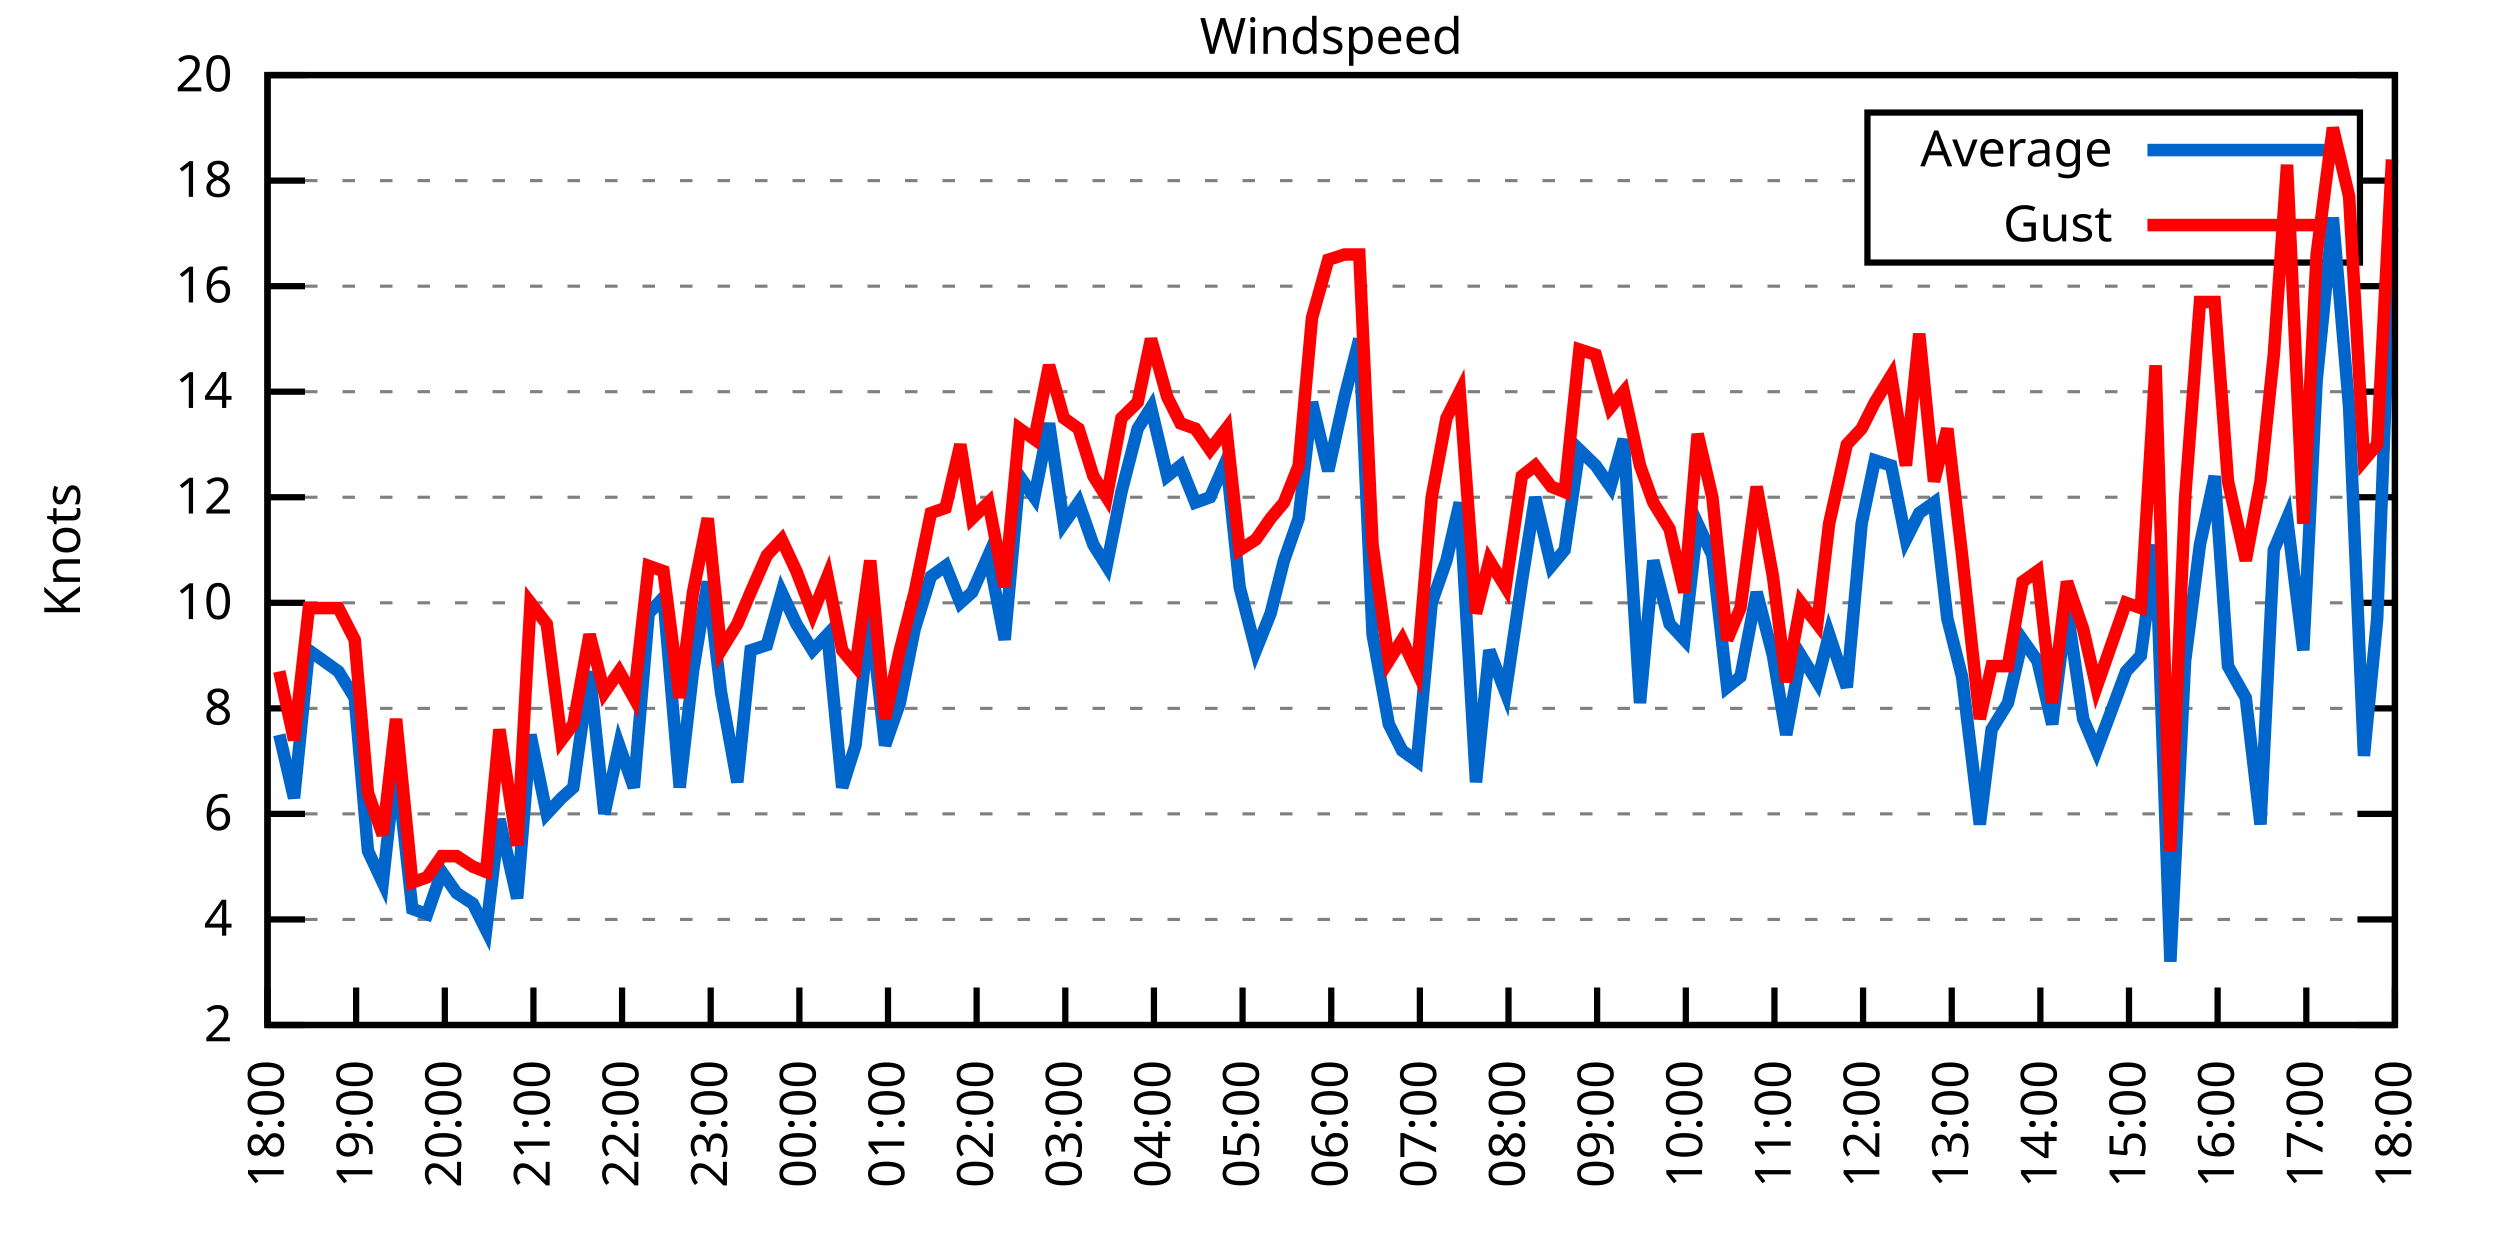
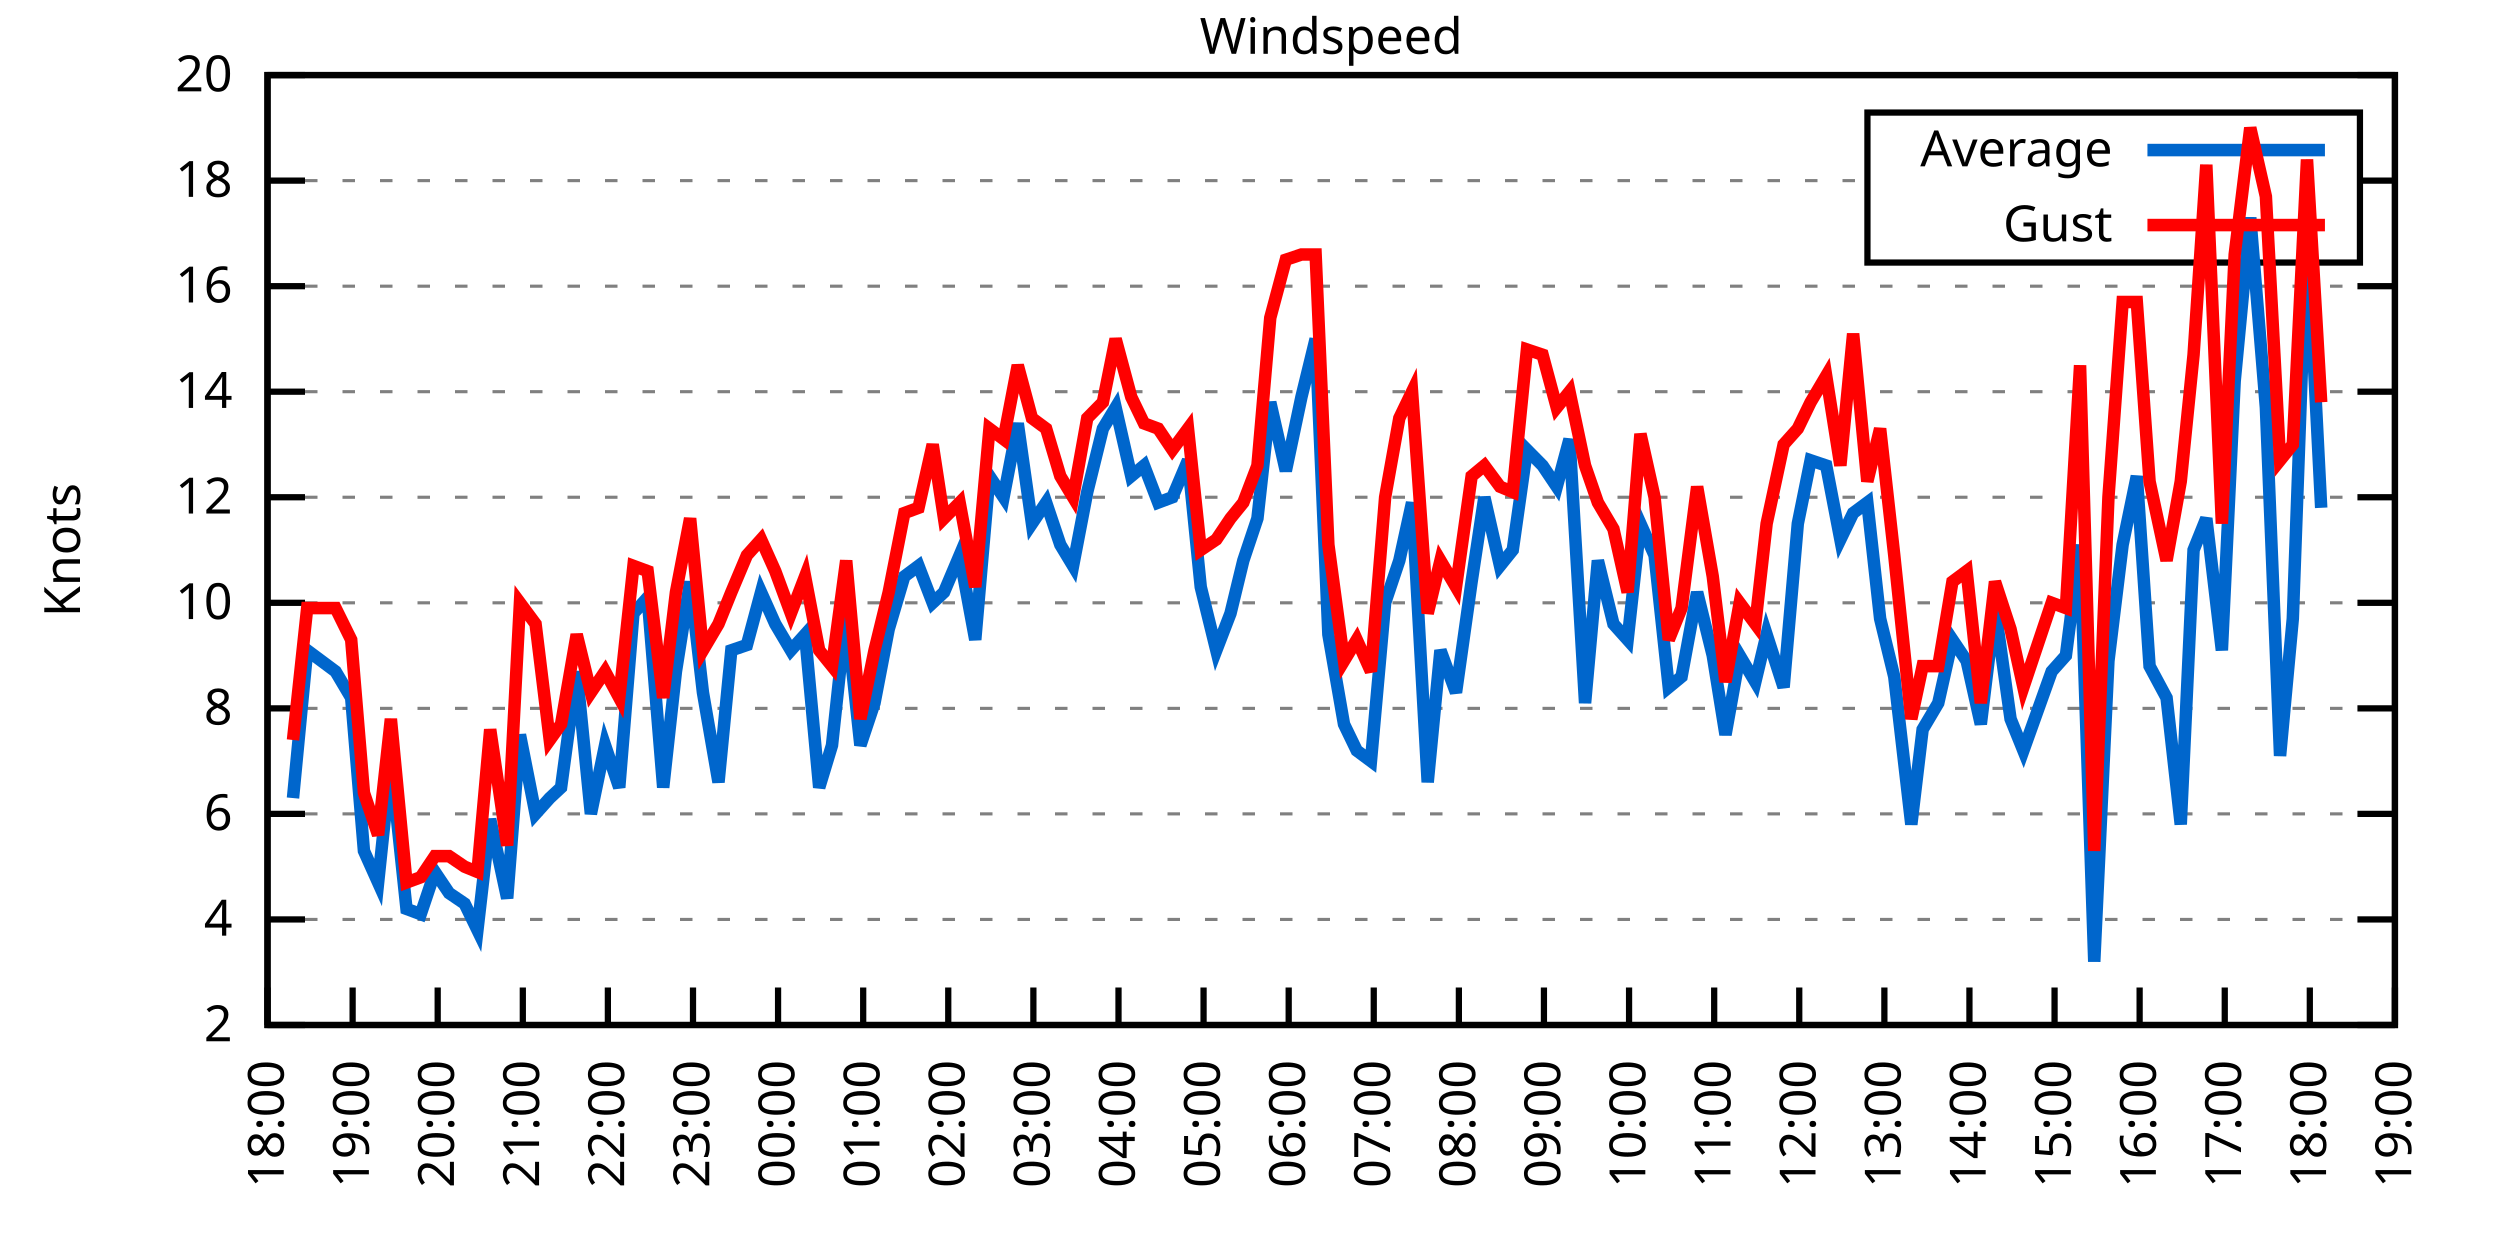
<svg xmlns="http://www.w3.org/2000/svg" xmlns:xlink="http://www.w3.org/1999/xlink" width="400" height="200" viewBox="0 0 400 200">
  <g id="gnuplot_canvas">
    <rect x="0" y="0" width="400" height="200" fill="none" />
    <defs>
      <circle id="gpDot" r="0.5" stroke-width="0.5" stroke="currentColor" />
      <path id="gpPt0" stroke-width="0.333" stroke="currentColor" d="M-1,0 h2 M0,-1 v2" />
      <path id="gpPt1" stroke-width="0.333" stroke="currentColor" d="M-1,-1 L1,1 M1,-1 L-1,1" />
      <path id="gpPt2" stroke-width="0.333" stroke="currentColor" d="M-1,0 L1,0 M0,-1 L0,1 M-1,-1 L1,1 M-1,1 L1,-1" />
      <rect id="gpPt3" stroke-width="0.333" stroke="currentColor" x="-1" y="-1" width="2" height="2" />
      <rect id="gpPt4" stroke-width="0.333" stroke="currentColor" fill="currentColor" x="-1" y="-1" width="2" height="2" />
      <circle id="gpPt5" stroke-width="0.333" stroke="currentColor" cx="0" cy="0" r="1" />
      <use xlink:href="#gpPt5" id="gpPt6" fill="currentColor" stroke="none" />
      <path id="gpPt7" stroke-width="0.333" stroke="currentColor" d="M0,-1.33 L-1.33,0.67 L1.33,0.67 z" />
      <use xlink:href="#gpPt7" id="gpPt8" fill="currentColor" stroke="none" />
      <use xlink:href="#gpPt7" id="gpPt9" stroke="currentColor" transform="rotate(180)" />
      <use xlink:href="#gpPt9" id="gpPt10" fill="currentColor" stroke="none" />
      <use xlink:href="#gpPt3" id="gpPt11" stroke="currentColor" transform="rotate(45)" />
      <use xlink:href="#gpPt11" id="gpPt12" fill="currentColor" stroke="none" />
      <path id="gpPt13" stroke-width="0.333" stroke="currentColor" d="M0,1.330 L1.265,0.411 L0.782,-1.067 L-0.782,-1.076 L-1.265,0.411 z" />
      <use xlink:href="#gpPt13" id="gpPt14" fill="currentColor" stroke="none" />
      <filter id="textbox" filterUnits="objectBoundingBox" x="0" y="0" height="1" width="1">
        <feFlood flood-color="white" flood-opacity="1" result="bgnd" />
        <feComposite in="SourceGraphic" in2="bgnd" operator="atop" />
      </filter>
      <filter id="greybox" filterUnits="objectBoundingBox" x="0" y="0" height="1" width="1">
        <feFlood flood-color="lightgrey" flood-opacity="1" result="grey" />
        <feComposite in="SourceGraphic" in2="grey" operator="atop" />
      </filter>
    </defs>
    <g fill="none" color="white" stroke="currentColor" stroke-width="1.00" stroke-linecap="butt" stroke-linejoin="miter">
</g>
    <g fill="none" color="black" stroke="currentColor" stroke-width="1.00" stroke-linecap="butt" stroke-linejoin="miter">
      <g stroke="none" shape-rendering="crispEdges">
        <polygon fill="rgb(255, 255, 255)" points="42.80,164.00 383.18,164.00 383.18,12.02 42.80,12.02 " />
      </g>
    </g>
    <g fill="none" color="black" stroke="currentColor" stroke-width="1.00" stroke-linecap="butt" stroke-linejoin="miter">
</g>
    <g fill="none" color="black" stroke="black" stroke-width="0.50" stroke-linecap="butt" stroke-linejoin="miter">
</g>
    <g fill="none" color="gray" stroke="currentColor" stroke-width="0.50" stroke-linecap="butt" stroke-linejoin="miter">
      <path stroke="gray" stroke-dasharray="2,4" class="gridline" d="M42.80,164.00 L383.19,164.00  " />
    </g>
    <g fill="none" color="gray" stroke="gray" stroke-width="1.00" stroke-linecap="butt" stroke-linejoin="miter">
</g>
    <g fill="none" color="black" stroke="currentColor" stroke-width="1.00" stroke-linecap="butt" stroke-linejoin="miter">
      <path stroke="black" d="M42.80,164.00 L48.80,164.00 M383.19,164.00 L377.19,164.00  " />
      <g transform="translate(37.20,166.60)" stroke="none" fill="black" font-family="Sans" font-size="8.00" text-anchor="end">
        <text>
          <tspan font-family="Sans"> 2</tspan>
        </text>
      </g>
    </g>
    <g fill="none" color="black" stroke="currentColor" stroke-width="1.00" stroke-linecap="butt" stroke-linejoin="miter">
</g>
    <g fill="none" color="black" stroke="black" stroke-width="0.50" stroke-linecap="butt" stroke-linejoin="miter">
</g>
    <g fill="none" color="gray" stroke="currentColor" stroke-width="0.50" stroke-linecap="butt" stroke-linejoin="miter">
      <path stroke="gray" stroke-dasharray="2,4" class="gridline" d="M42.80,147.11 L383.19,147.11  " />
    </g>
    <g fill="none" color="gray" stroke="gray" stroke-width="1.00" stroke-linecap="butt" stroke-linejoin="miter">
</g>
    <g fill="none" color="black" stroke="currentColor" stroke-width="1.00" stroke-linecap="butt" stroke-linejoin="miter">
      <path stroke="black" d="M42.80,147.11 L48.80,147.11 M383.19,147.11 L377.19,147.11  " />
      <g transform="translate(37.20,149.71)" stroke="none" fill="black" font-family="Sans" font-size="8.00" text-anchor="end">
        <text>
          <tspan font-family="Sans"> 4</tspan>
        </text>
      </g>
    </g>
    <g fill="none" color="black" stroke="currentColor" stroke-width="1.00" stroke-linecap="butt" stroke-linejoin="miter">
</g>
    <g fill="none" color="black" stroke="black" stroke-width="0.50" stroke-linecap="butt" stroke-linejoin="miter">
</g>
    <g fill="none" color="gray" stroke="currentColor" stroke-width="0.50" stroke-linecap="butt" stroke-linejoin="miter">
      <path stroke="gray" stroke-dasharray="2,4" class="gridline" d="M42.80,130.22 L383.19,130.22  " />
    </g>
    <g fill="none" color="gray" stroke="gray" stroke-width="1.00" stroke-linecap="butt" stroke-linejoin="miter">
</g>
    <g fill="none" color="black" stroke="currentColor" stroke-width="1.00" stroke-linecap="butt" stroke-linejoin="miter">
      <path stroke="black" d="M42.80,130.22 L48.80,130.22 M383.19,130.22 L377.19,130.22  " />
      <g transform="translate(37.20,132.82)" stroke="none" fill="black" font-family="Sans" font-size="8.00" text-anchor="end">
        <text>
          <tspan font-family="Sans"> 6</tspan>
        </text>
      </g>
    </g>
    <g fill="none" color="black" stroke="currentColor" stroke-width="1.00" stroke-linecap="butt" stroke-linejoin="miter">
</g>
    <g fill="none" color="black" stroke="black" stroke-width="0.50" stroke-linecap="butt" stroke-linejoin="miter">
</g>
    <g fill="none" color="gray" stroke="currentColor" stroke-width="0.50" stroke-linecap="butt" stroke-linejoin="miter">
      <path stroke="gray" stroke-dasharray="2,4" class="gridline" d="M42.80,113.34 L383.19,113.34  " />
    </g>
    <g fill="none" color="gray" stroke="gray" stroke-width="1.00" stroke-linecap="butt" stroke-linejoin="miter">
</g>
    <g fill="none" color="black" stroke="currentColor" stroke-width="1.00" stroke-linecap="butt" stroke-linejoin="miter">
      <path stroke="black" d="M42.80,113.34 L48.80,113.34 M383.19,113.34 L377.19,113.34  " />
      <g transform="translate(37.20,115.94)" stroke="none" fill="black" font-family="Sans" font-size="8.00" text-anchor="end">
        <text>
          <tspan font-family="Sans"> 8</tspan>
        </text>
      </g>
    </g>
    <g fill="none" color="black" stroke="currentColor" stroke-width="1.00" stroke-linecap="butt" stroke-linejoin="miter">
</g>
    <g fill="none" color="black" stroke="black" stroke-width="0.50" stroke-linecap="butt" stroke-linejoin="miter">
</g>
    <g fill="none" color="gray" stroke="currentColor" stroke-width="0.50" stroke-linecap="butt" stroke-linejoin="miter">
      <path stroke="gray" stroke-dasharray="2,4" class="gridline" d="M42.80,96.45 L383.19,96.45  " />
    </g>
    <g fill="none" color="gray" stroke="gray" stroke-width="1.00" stroke-linecap="butt" stroke-linejoin="miter">
</g>
    <g fill="none" color="black" stroke="currentColor" stroke-width="1.00" stroke-linecap="butt" stroke-linejoin="miter">
      <path stroke="black" d="M42.80,96.45 L48.80,96.45 M383.19,96.45 L377.19,96.45  " />
      <g transform="translate(37.20,99.05)" stroke="none" fill="black" font-family="Sans" font-size="8.00" text-anchor="end">
        <text>
          <tspan font-family="Sans"> 10</tspan>
        </text>
      </g>
    </g>
    <g fill="none" color="black" stroke="currentColor" stroke-width="1.00" stroke-linecap="butt" stroke-linejoin="miter">
</g>
    <g fill="none" color="black" stroke="black" stroke-width="0.50" stroke-linecap="butt" stroke-linejoin="miter">
</g>
    <g fill="none" color="gray" stroke="currentColor" stroke-width="0.50" stroke-linecap="butt" stroke-linejoin="miter">
      <path stroke="gray" stroke-dasharray="2,4" class="gridline" d="M42.80,79.56 L383.19,79.56  " />
    </g>
    <g fill="none" color="gray" stroke="gray" stroke-width="1.00" stroke-linecap="butt" stroke-linejoin="miter">
</g>
    <g fill="none" color="black" stroke="currentColor" stroke-width="1.00" stroke-linecap="butt" stroke-linejoin="miter">
      <path stroke="black" d="M42.80,79.56 L48.80,79.56 M383.19,79.56 L377.19,79.56  " />
      <g transform="translate(37.20,82.16)" stroke="none" fill="black" font-family="Sans" font-size="8.00" text-anchor="end">
        <text>
          <tspan font-family="Sans"> 12</tspan>
        </text>
      </g>
    </g>
    <g fill="none" color="black" stroke="currentColor" stroke-width="1.00" stroke-linecap="butt" stroke-linejoin="miter">
</g>
    <g fill="none" color="black" stroke="black" stroke-width="0.50" stroke-linecap="butt" stroke-linejoin="miter">
</g>
    <g fill="none" color="gray" stroke="currentColor" stroke-width="0.50" stroke-linecap="butt" stroke-linejoin="miter">
      <path stroke="gray" stroke-dasharray="2,4" class="gridline" d="M42.80,62.67 L383.19,62.67  " />
    </g>
    <g fill="none" color="gray" stroke="gray" stroke-width="1.00" stroke-linecap="butt" stroke-linejoin="miter">
</g>
    <g fill="none" color="black" stroke="currentColor" stroke-width="1.00" stroke-linecap="butt" stroke-linejoin="miter">
      <path stroke="black" d="M42.80,62.67 L48.80,62.67 M383.19,62.67 L377.19,62.67  " />
      <g transform="translate(37.20,65.27)" stroke="none" fill="black" font-family="Sans" font-size="8.00" text-anchor="end">
        <text>
          <tspan font-family="Sans"> 14</tspan>
        </text>
      </g>
    </g>
    <g fill="none" color="black" stroke="currentColor" stroke-width="1.00" stroke-linecap="butt" stroke-linejoin="miter">
</g>
    <g fill="none" color="black" stroke="black" stroke-width="0.50" stroke-linecap="butt" stroke-linejoin="miter">
</g>
    <g fill="none" color="gray" stroke="currentColor" stroke-width="0.50" stroke-linecap="butt" stroke-linejoin="miter">
      <path stroke="gray" stroke-dasharray="2,4" class="gridline" d="M42.80,45.79 L383.19,45.79  " />
    </g>
    <g fill="none" color="gray" stroke="gray" stroke-width="1.00" stroke-linecap="butt" stroke-linejoin="miter">
</g>
    <g fill="none" color="black" stroke="currentColor" stroke-width="1.00" stroke-linecap="butt" stroke-linejoin="miter">
      <path stroke="black" d="M42.80,45.79 L48.80,45.79 M383.19,45.79 L377.19,45.79  " />
      <g transform="translate(37.20,48.39)" stroke="none" fill="black" font-family="Sans" font-size="8.00" text-anchor="end">
        <text>
          <tspan font-family="Sans"> 16</tspan>
        </text>
      </g>
    </g>
    <g fill="none" color="black" stroke="currentColor" stroke-width="1.00" stroke-linecap="butt" stroke-linejoin="miter">
</g>
    <g fill="none" color="black" stroke="black" stroke-width="0.50" stroke-linecap="butt" stroke-linejoin="miter">
</g>
    <g fill="none" color="gray" stroke="currentColor" stroke-width="0.50" stroke-linecap="butt" stroke-linejoin="miter">
      <path stroke="gray" stroke-dasharray="2,4" class="gridline" d="M42.80,28.90 L298.79,28.90 M377.59,28.90 L383.19,28.90  " />
    </g>
    <g fill="none" color="gray" stroke="gray" stroke-width="1.00" stroke-linecap="butt" stroke-linejoin="miter">
</g>
    <g fill="none" color="black" stroke="currentColor" stroke-width="1.00" stroke-linecap="butt" stroke-linejoin="miter">
      <path stroke="black" d="M42.80,28.90 L48.80,28.90 M383.19,28.90 L377.19,28.90  " />
      <g transform="translate(37.20,31.50)" stroke="none" fill="black" font-family="Sans" font-size="8.00" text-anchor="end">
        <text>
          <tspan font-family="Sans"> 18</tspan>
        </text>
      </g>
    </g>
    <g fill="none" color="black" stroke="currentColor" stroke-width="1.00" stroke-linecap="butt" stroke-linejoin="miter">
</g>
    <g fill="none" color="black" stroke="black" stroke-width="0.50" stroke-linecap="butt" stroke-linejoin="miter">
</g>
    <g fill="none" color="gray" stroke="currentColor" stroke-width="0.50" stroke-linecap="butt" stroke-linejoin="miter">
      <path stroke="gray" stroke-dasharray="2,4" class="gridline" d="M42.80,12.01 L383.19,12.01  " />
    </g>
    <g fill="none" color="gray" stroke="gray" stroke-width="1.00" stroke-linecap="butt" stroke-linejoin="miter">
</g>
    <g fill="none" color="black" stroke="currentColor" stroke-width="1.00" stroke-linecap="butt" stroke-linejoin="miter">
      <path stroke="black" d="M42.80,12.01 L48.80,12.01 M383.19,12.01 L377.19,12.01  " />
      <g transform="translate(37.20,14.61)" stroke="none" fill="black" font-family="Sans" font-size="8.00" text-anchor="end">
        <text>
          <tspan font-family="Sans"> 20</tspan>
        </text>
      </g>
    </g>
    <g fill="none" color="black" stroke="currentColor" stroke-width="1.00" stroke-linecap="butt" stroke-linejoin="miter">
      <path stroke="black" d="M42.80,164.00 L42.80,158.00  " />
      <g transform="translate(45.40,169.60) rotate(270.00)" stroke="none" fill="black" font-family="Sans" font-size="8.00" text-anchor="end">
        <text>
          <tspan font-family="Sans">18:00</tspan>
        </text>
      </g>
    </g>
    <g fill="none" color="black" stroke="currentColor" stroke-width="1.00" stroke-linecap="butt" stroke-linejoin="miter">
-       <path stroke="black" d="M56.98,164.00 L56.98,158.00  " />
-       <g transform="translate(59.58,169.60) rotate(270.00)" stroke="none" fill="black" font-family="Sans" font-size="8.00" text-anchor="end">
+       <path stroke="black" d="M56.42,164.00 L56.42,158.00  " />
+       <g transform="translate(59.02,169.60) rotate(270.00)" stroke="none" fill="black" font-family="Sans" font-size="8.00" text-anchor="end">
        <text>
          <tspan font-family="Sans">19:00</tspan>
        </text>
      </g>
    </g>
    <g fill="none" color="black" stroke="currentColor" stroke-width="1.00" stroke-linecap="butt" stroke-linejoin="miter">
-       <path stroke="black" d="M71.17,164.00 L71.17,158.00  " />
-       <g transform="translate(73.77,169.60) rotate(270.00)" stroke="none" fill="black" font-family="Sans" font-size="8.00" text-anchor="end">
+       <path stroke="black" d="M70.03,164.00 L70.03,158.00  " />
+       <g transform="translate(72.63,169.60) rotate(270.00)" stroke="none" fill="black" font-family="Sans" font-size="8.00" text-anchor="end">
        <text>
          <tspan font-family="Sans">20:00</tspan>
        </text>
      </g>
    </g>
    <g fill="none" color="black" stroke="currentColor" stroke-width="1.00" stroke-linecap="butt" stroke-linejoin="miter">
-       <path stroke="black" d="M85.35,164.00 L85.35,158.00  " />
-       <g transform="translate(87.95,169.60) rotate(270.00)" stroke="none" fill="black" font-family="Sans" font-size="8.00" text-anchor="end">
+       <path stroke="black" d="M83.65,164.00 L83.65,158.00  " />
+       <g transform="translate(86.25,169.60) rotate(270.00)" stroke="none" fill="black" font-family="Sans" font-size="8.00" text-anchor="end">
        <text>
          <tspan font-family="Sans">21:00</tspan>
        </text>
      </g>
    </g>
    <g fill="none" color="black" stroke="currentColor" stroke-width="1.00" stroke-linecap="butt" stroke-linejoin="miter">
-       <path stroke="black" d="M99.53,164.00 L99.53,158.00  " />
-       <g transform="translate(102.13,169.60) rotate(270.00)" stroke="none" fill="black" font-family="Sans" font-size="8.00" text-anchor="end">
+       <path stroke="black" d="M97.26,164.00 L97.26,158.00  " />
+       <g transform="translate(99.86,169.60) rotate(270.00)" stroke="none" fill="black" font-family="Sans" font-size="8.00" text-anchor="end">
        <text>
          <tspan font-family="Sans">22:00</tspan>
        </text>
      </g>
    </g>
    <g fill="none" color="black" stroke="currentColor" stroke-width="1.00" stroke-linecap="butt" stroke-linejoin="miter">
-       <path stroke="black" d="M113.71,164.00 L113.71,158.00  " />
-       <g transform="translate(116.31,169.60) rotate(270.00)" stroke="none" fill="black" font-family="Sans" font-size="8.00" text-anchor="end">
+       <path stroke="black" d="M110.88,164.00 L110.88,158.00  " />
+       <g transform="translate(113.48,169.60) rotate(270.00)" stroke="none" fill="black" font-family="Sans" font-size="8.00" text-anchor="end">
        <text>
          <tspan font-family="Sans">23:00</tspan>
        </text>
      </g>
    </g>
    <g fill="none" color="black" stroke="currentColor" stroke-width="1.00" stroke-linecap="butt" stroke-linejoin="miter">
-       <path stroke="black" d="M127.90,164.00 L127.90,158.00  " />
-       <g transform="translate(130.50,169.60) rotate(270.00)" stroke="none" fill="black" font-family="Sans" font-size="8.00" text-anchor="end">
+       <path stroke="black" d="M124.49,164.00 L124.49,158.00  " />
+       <g transform="translate(127.09,169.60) rotate(270.00)" stroke="none" fill="black" font-family="Sans" font-size="8.00" text-anchor="end">
        <text>
          <tspan font-family="Sans">00:00</tspan>
        </text>
      </g>
    </g>
    <g fill="none" color="black" stroke="currentColor" stroke-width="1.00" stroke-linecap="butt" stroke-linejoin="miter">
-       <path stroke="black" d="M142.08,164.00 L142.08,158.00  " />
-       <g transform="translate(144.68,169.60) rotate(270.00)" stroke="none" fill="black" font-family="Sans" font-size="8.00" text-anchor="end">
+       <path stroke="black" d="M138.11,164.00 L138.11,158.00  " />
+       <g transform="translate(140.71,169.60) rotate(270.00)" stroke="none" fill="black" font-family="Sans" font-size="8.00" text-anchor="end">
        <text>
          <tspan font-family="Sans">01:00</tspan>
        </text>
      </g>
    </g>
    <g fill="none" color="black" stroke="currentColor" stroke-width="1.00" stroke-linecap="butt" stroke-linejoin="miter">
-       <path stroke="black" d="M156.26,164.00 L156.26,158.00  " />
-       <g transform="translate(158.86,169.60) rotate(270.00)" stroke="none" fill="black" font-family="Sans" font-size="8.00" text-anchor="end">
+       <path stroke="black" d="M151.72,164.00 L151.72,158.00  " />
+       <g transform="translate(154.32,169.60) rotate(270.00)" stroke="none" fill="black" font-family="Sans" font-size="8.00" text-anchor="end">
        <text>
          <tspan font-family="Sans">02:00</tspan>
        </text>
      </g>
    </g>
    <g fill="none" color="black" stroke="currentColor" stroke-width="1.00" stroke-linecap="butt" stroke-linejoin="miter">
-       <path stroke="black" d="M170.45,164.00 L170.45,158.00  " />
-       <g transform="translate(173.05,169.60) rotate(270.00)" stroke="none" fill="black" font-family="Sans" font-size="8.00" text-anchor="end">
+       <path stroke="black" d="M165.34,164.00 L165.34,158.00  " />
+       <g transform="translate(167.94,169.60) rotate(270.00)" stroke="none" fill="black" font-family="Sans" font-size="8.00" text-anchor="end">
        <text>
          <tspan font-family="Sans">03:00</tspan>
        </text>
      </g>
    </g>
    <g fill="none" color="black" stroke="currentColor" stroke-width="1.00" stroke-linecap="butt" stroke-linejoin="miter">
-       <path stroke="black" d="M184.63,164.00 L184.63,158.00  " />
-       <g transform="translate(187.23,169.60) rotate(270.00)" stroke="none" fill="black" font-family="Sans" font-size="8.00" text-anchor="end">
+       <path stroke="black" d="M178.96,164.00 L178.96,158.00  " />
+       <g transform="translate(181.56,169.60) rotate(270.00)" stroke="none" fill="black" font-family="Sans" font-size="8.00" text-anchor="end">
        <text>
          <tspan font-family="Sans">04:00</tspan>
        </text>
      </g>
    </g>
    <g fill="none" color="black" stroke="currentColor" stroke-width="1.00" stroke-linecap="butt" stroke-linejoin="miter">
-       <path stroke="black" d="M198.81,164.00 L198.81,158.00  " />
-       <g transform="translate(201.41,169.60) rotate(270.00)" stroke="none" fill="black" font-family="Sans" font-size="8.00" text-anchor="end">
+       <path stroke="black" d="M192.57,164.00 L192.57,158.00  " />
+       <g transform="translate(195.17,169.60) rotate(270.00)" stroke="none" fill="black" font-family="Sans" font-size="8.00" text-anchor="end">
        <text>
          <tspan font-family="Sans">05:00</tspan>
        </text>
      </g>
    </g>
    <g fill="none" color="black" stroke="currentColor" stroke-width="1.00" stroke-linecap="butt" stroke-linejoin="miter">
-       <path stroke="black" d="M213.00,164.00 L213.00,158.00  " />
-       <g transform="translate(215.60,169.60) rotate(270.00)" stroke="none" fill="black" font-family="Sans" font-size="8.00" text-anchor="end">
+       <path stroke="black" d="M206.19,164.00 L206.19,158.00  " />
+       <g transform="translate(208.79,169.60) rotate(270.00)" stroke="none" fill="black" font-family="Sans" font-size="8.00" text-anchor="end">
        <text>
          <tspan font-family="Sans">06:00</tspan>
        </text>
      </g>
    </g>
    <g fill="none" color="black" stroke="currentColor" stroke-width="1.00" stroke-linecap="butt" stroke-linejoin="miter">
-       <path stroke="black" d="M227.18,164.00 L227.18,158.00  " />
-       <g transform="translate(229.78,169.60) rotate(270.00)" stroke="none" fill="black" font-family="Sans" font-size="8.00" text-anchor="end">
+       <path stroke="black" d="M219.80,164.00 L219.80,158.00  " />
+       <g transform="translate(222.40,169.60) rotate(270.00)" stroke="none" fill="black" font-family="Sans" font-size="8.00" text-anchor="end">
        <text>
          <tspan font-family="Sans">07:00</tspan>
        </text>
      </g>
    </g>
    <g fill="none" color="black" stroke="currentColor" stroke-width="1.00" stroke-linecap="butt" stroke-linejoin="miter">
-       <path stroke="black" d="M241.36,164.00 L241.36,158.00  " />
-       <g transform="translate(243.96,169.60) rotate(270.00)" stroke="none" fill="black" font-family="Sans" font-size="8.00" text-anchor="end">
+       <path stroke="black" d="M233.42,164.00 L233.42,158.00  " />
+       <g transform="translate(236.02,169.60) rotate(270.00)" stroke="none" fill="black" font-family="Sans" font-size="8.00" text-anchor="end">
        <text>
          <tspan font-family="Sans">08:00</tspan>
        </text>
      </g>
    </g>
    <g fill="none" color="black" stroke="currentColor" stroke-width="1.00" stroke-linecap="butt" stroke-linejoin="miter">
-       <path stroke="black" d="M255.54,164.00 L255.54,158.00  " />
-       <g transform="translate(258.14,169.60) rotate(270.00)" stroke="none" fill="black" font-family="Sans" font-size="8.00" text-anchor="end">
+       <path stroke="black" d="M247.03,164.00 L247.03,158.00  " />
+       <g transform="translate(249.63,169.60) rotate(270.00)" stroke="none" fill="black" font-family="Sans" font-size="8.00" text-anchor="end">
        <text>
          <tspan font-family="Sans">09:00</tspan>
        </text>
      </g>
    </g>
    <g fill="none" color="black" stroke="currentColor" stroke-width="1.00" stroke-linecap="butt" stroke-linejoin="miter">
-       <path stroke="black" d="M269.73,164.00 L269.73,158.00  " />
-       <g transform="translate(272.33,169.60) rotate(270.00)" stroke="none" fill="black" font-family="Sans" font-size="8.00" text-anchor="end">
+       <path stroke="black" d="M260.65,164.00 L260.65,158.00  " />
+       <g transform="translate(263.25,169.60) rotate(270.00)" stroke="none" fill="black" font-family="Sans" font-size="8.00" text-anchor="end">
        <text>
          <tspan font-family="Sans">10:00</tspan>
        </text>
      </g>
    </g>
    <g fill="none" color="black" stroke="currentColor" stroke-width="1.00" stroke-linecap="butt" stroke-linejoin="miter">
-       <path stroke="black" d="M283.91,164.00 L283.91,158.00  " />
-       <g transform="translate(286.51,169.60) rotate(270.00)" stroke="none" fill="black" font-family="Sans" font-size="8.00" text-anchor="end">
+       <path stroke="black" d="M274.27,164.00 L274.27,158.00  " />
+       <g transform="translate(276.87,169.60) rotate(270.00)" stroke="none" fill="black" font-family="Sans" font-size="8.00" text-anchor="end">
        <text>
          <tspan font-family="Sans">11:00</tspan>
        </text>
      </g>
    </g>
    <g fill="none" color="black" stroke="currentColor" stroke-width="1.00" stroke-linecap="butt" stroke-linejoin="miter">
-       <path stroke="black" d="M298.09,164.00 L298.09,158.00  " />
-       <g transform="translate(300.69,169.60) rotate(270.00)" stroke="none" fill="black" font-family="Sans" font-size="8.00" text-anchor="end">
+       <path stroke="black" d="M287.88,164.00 L287.88,158.00  " />
+       <g transform="translate(290.48,169.60) rotate(270.00)" stroke="none" fill="black" font-family="Sans" font-size="8.00" text-anchor="end">
        <text>
          <tspan font-family="Sans">12:00</tspan>
        </text>
      </g>
    </g>
    <g fill="none" color="black" stroke="currentColor" stroke-width="1.00" stroke-linecap="butt" stroke-linejoin="miter">
-       <path stroke="black" d="M312.28,164.00 L312.28,158.00  " />
-       <g transform="translate(314.88,169.60) rotate(270.00)" stroke="none" fill="black" font-family="Sans" font-size="8.00" text-anchor="end">
+       <path stroke="black" d="M301.50,164.00 L301.50,158.00  " />
+       <g transform="translate(304.10,169.60) rotate(270.00)" stroke="none" fill="black" font-family="Sans" font-size="8.00" text-anchor="end">
        <text>
          <tspan font-family="Sans">13:00</tspan>
        </text>
      </g>
    </g>
    <g fill="none" color="black" stroke="currentColor" stroke-width="1.00" stroke-linecap="butt" stroke-linejoin="miter">
-       <path stroke="black" d="M326.46,164.00 L326.46,158.00  " />
-       <g transform="translate(329.06,169.60) rotate(270.00)" stroke="none" fill="black" font-family="Sans" font-size="8.00" text-anchor="end">
+       <path stroke="black" d="M315.11,164.00 L315.11,158.00  " />
+       <g transform="translate(317.71,169.60) rotate(270.00)" stroke="none" fill="black" font-family="Sans" font-size="8.00" text-anchor="end">
        <text>
          <tspan font-family="Sans">14:00</tspan>
        </text>
      </g>
    </g>
    <g fill="none" color="black" stroke="currentColor" stroke-width="1.00" stroke-linecap="butt" stroke-linejoin="miter">
-       <path stroke="black" d="M340.64,164.00 L340.64,158.00  " />
-       <g transform="translate(343.24,169.60) rotate(270.00)" stroke="none" fill="black" font-family="Sans" font-size="8.00" text-anchor="end">
+       <path stroke="black" d="M328.73,164.00 L328.73,158.00  " />
+       <g transform="translate(331.33,169.60) rotate(270.00)" stroke="none" fill="black" font-family="Sans" font-size="8.00" text-anchor="end">
        <text>
          <tspan font-family="Sans">15:00</tspan>
        </text>
      </g>
    </g>
    <g fill="none" color="black" stroke="currentColor" stroke-width="1.00" stroke-linecap="butt" stroke-linejoin="miter">
-       <path stroke="black" d="M354.82,164.00 L354.82,158.00  " />
-       <g transform="translate(357.42,169.60) rotate(270.00)" stroke="none" fill="black" font-family="Sans" font-size="8.00" text-anchor="end">
+       <path stroke="black" d="M342.34,164.00 L342.34,158.00  " />
+       <g transform="translate(344.94,169.60) rotate(270.00)" stroke="none" fill="black" font-family="Sans" font-size="8.00" text-anchor="end">
        <text>
          <tspan font-family="Sans">16:00</tspan>
        </text>
      </g>
    </g>
    <g fill="none" color="black" stroke="currentColor" stroke-width="1.00" stroke-linecap="butt" stroke-linejoin="miter">
-       <path stroke="black" d="M369.01,164.00 L369.01,158.00  " />
-       <g transform="translate(371.61,169.60) rotate(270.00)" stroke="none" fill="black" font-family="Sans" font-size="8.00" text-anchor="end">
+       <path stroke="black" d="M355.96,164.00 L355.96,158.00  " />
+       <g transform="translate(358.56,169.60) rotate(270.00)" stroke="none" fill="black" font-family="Sans" font-size="8.00" text-anchor="end">
        <text>
          <tspan font-family="Sans">17:00</tspan>
+         </text>
+       </g>
+     </g>
+     <g fill="none" color="black" stroke="currentColor" stroke-width="1.00" stroke-linecap="butt" stroke-linejoin="miter">
+       <path stroke="black" d="M369.57,164.00 L369.57,158.00  " />
+       <g transform="translate(372.17,169.60) rotate(270.00)" stroke="none" fill="black" font-family="Sans" font-size="8.00" text-anchor="end">
+         <text>
+           <tspan font-family="Sans">18:00</tspan>
        </text>
      </g>
    </g>
    <g fill="none" color="black" stroke="currentColor" stroke-width="1.00" stroke-linecap="butt" stroke-linejoin="miter">
      <path stroke="black" d="M383.19,164.00 L383.19,158.00  " />
      <g transform="translate(385.79,169.60) rotate(270.00)" stroke="none" fill="black" font-family="Sans" font-size="8.00" text-anchor="end">
        <text>
-           <tspan font-family="Sans">18:00</tspan>
+           <tspan font-family="Sans">19:00</tspan>
        </text>
      </g>
    </g>
    <g fill="none" color="black" stroke="currentColor" stroke-width="1.00" stroke-linecap="butt" stroke-linejoin="miter">
</g>
    <g fill="none" color="black" stroke="currentColor" stroke-width="1.00" stroke-linecap="butt" stroke-linejoin="miter">
      <path stroke="black" d="M42.80,12.01 L42.80,164.00 L383.19,164.00 L383.19,12.01 L42.80,12.01 Z  " />
    </g>
    <g fill="none" color="black" stroke="currentColor" stroke-width="1.00" stroke-linecap="butt" stroke-linejoin="miter">
</g>
    <g fill="none" color="black" stroke="currentColor" stroke-width="1.00" stroke-linecap="butt" stroke-linejoin="miter">
      <path stroke="black" d="M298.79,42.01 L298.79,18.01 L377.59,18.01 L377.59,42.01 L298.79,42.01 Z  " />
    </g>
    <g id="Windspeed_plot_1">
      <g fill="none" color="white" stroke="black" stroke-width="2.00" stroke-linecap="butt" stroke-linejoin="miter">
</g>
      <g fill="none" color="black" stroke="currentColor" stroke-width="2.00" stroke-linecap="butt" stroke-linejoin="miter">
        <g transform="translate(337.99,26.61)" stroke="none" fill="black" font-family="Sans" font-size="8.00" text-anchor="end">
          <text>
            <tspan font-family="Sans">Average</tspan>
          </text>
        </g>
      </g>
      <g fill="none" color="black" stroke="currentColor" stroke-width="2.00" stroke-linecap="butt" stroke-linejoin="miter">
-         <path stroke="rgb(  0, 102, 204)" d="M343.59,24.01 L371.99,24.01 M44.69,117.56 L47.05,127.69 L49.42,104.05 L54.15,107.43 L56.75,111.65 L58.87,136.14   L61.24,141.20 L63.37,121.78 L65.97,145.42 L68.33,146.27 L70.69,139.51 L73.06,142.89 L75.66,144.58 L77.78,148.80   L79.91,131.07 L82.75,143.73 L84.88,117.56 L87.48,130.22 L89.84,127.69 L91.73,126.00 L94.33,107.43 L96.70,130.22   L99.06,119.25 L101.42,126.00 L103.79,98.14 L106.15,95.60 L108.75,126.00 L110.88,107.43 L113.24,93.07 L115.37,110.80   L117.97,125.16 L120.10,104.05 L122.70,103.20 L125.06,94.76 L127.42,99.83 L130.02,104.05 L132.39,101.52 L134.75,126.00   L136.88,119.25 L139.24,98.14 L141.61,119.25 L143.97,112.49 L146.34,100.67 L148.94,92.23 L151.30,90.54 L153.66,96.45   L155.55,94.76 L158.15,88.85 L160.75,102.36 L163.12,76.18 L165.48,79.56 L167.85,67.74 L170.21,83.78 L172.57,80.41   L174.94,87.16 L177.06,90.54 L179.43,78.72 L182.03,68.58 L184.16,65.21 L186.76,76.18 L188.88,74.49 L191.25,80.41   L193.61,79.56 L196.21,73.65 L198.34,93.92 L200.94,104.05 L203.30,98.14 L205.43,89.69 L207.79,82.94 L209.92,64.36   L212.52,75.34 L215.12,63.52 L217.49,54.23 L219.61,101.52 L222.21,115.87 L224.34,120.09 L226.71,121.78 L229.07,96.45   L231.43,89.69 L233.56,80.41 L236.16,125.16 L238.29,104.05 L240.89,110.80 L243.49,93.07 L245.62,79.56 L248.22,90.54   L250.34,88.00 L252.71,71.96 L255.31,74.49 L257.67,77.87 L259.80,70.27 L262.40,112.49 L264.53,89.69 L267.13,99.83   L269.49,102.36 L271.62,83.78 L273.98,88.85 L276.35,109.96 L278.47,108.27 L281.07,94.76 L283.67,104.89 L285.80,117.56   L288.16,104.89 L290.76,109.11 L292.66,101.52 L295.49,109.96 L297.86,83.78 L299.98,73.65 L302.58,74.49 L304.95,86.32   L307.08,82.09 L309.44,80.41 L311.57,98.98 L313.93,108.27 L316.77,131.91 L318.66,116.71 L321.26,112.49 L323.62,102.36   L325.99,105.74 L328.35,115.87 L330.71,97.29 L333.31,115.03 L335.44,120.09 L340.17,107.43 L342.53,104.89 L344.90,87.16   L347.26,153.87 L349.62,105.74 L351.99,87.16 L354.35,76.18 L356.48,106.58 L359.32,111.65 L361.68,131.91 L363.81,88.00   L365.93,82.94 L368.53,104.05 L370.66,60.98 L373.26,34.81 L375.86,65.21 L378.23,120.94 L380.35,98.98 L382.72,36.50    " />
+         <path stroke="rgb(  0, 102, 204)" d="M343.59,24.01 L371.99,24.01 M46.88,127.69 L49.15,104.05 L53.69,107.43 L56.19,111.65 L58.23,136.14 L60.50,141.20   L62.54,121.78 L65.04,145.42 L67.31,146.27 L69.58,139.51 L71.85,142.89 L74.34,144.58 L76.39,148.80 L78.43,131.07   L81.15,143.73 L83.19,117.56 L85.69,130.22 L87.96,127.69 L89.77,126.00 L92.27,107.43 L94.54,130.22 L96.81,119.25   L99.08,126.00 L101.35,98.14 L103.62,95.60 L106.11,126.00 L108.15,107.43 L110.42,93.07 L112.47,110.80 L114.96,125.16   L117.01,104.05 L119.50,103.20 L121.77,94.76 L124.04,99.83 L126.54,104.05 L128.81,101.52 L131.07,126.00 L133.12,119.25   L135.39,98.14 L137.66,119.25 L139.92,112.49 L142.19,100.67 L144.69,92.23 L146.96,90.54 L149.23,96.45 L151.04,94.76   L153.54,88.85 L156.04,102.36 L158.31,76.18 L160.57,79.56 L162.84,67.74 L165.11,83.78 L167.38,80.41 L169.65,87.16   L171.69,90.54 L173.96,78.72 L176.46,68.58 L178.50,65.21 L181.00,76.18 L183.04,74.49 L185.31,80.41 L187.58,79.56   L190.08,73.65 L192.12,93.92 L194.61,104.05 L196.88,98.14 L198.93,89.69 L201.19,82.94 L203.24,64.36 L205.73,75.34   L208.23,63.52 L210.50,54.23 L212.54,101.52 L215.04,115.87 L217.08,120.09 L219.35,121.78 L221.62,96.45 L223.89,89.69   L225.93,80.41 L228.43,125.16 L230.47,104.05 L232.96,110.80 L235.46,93.07 L237.50,79.56 L240.00,90.54 L242.04,88.00   L244.31,71.96 L246.81,74.49 L249.08,77.87 L251.12,70.27 L253.61,112.49 L255.66,89.69 L258.15,99.83 L260.42,102.36   L262.47,83.78 L264.73,88.85 L267.00,109.96 L269.05,108.27 L271.54,94.76 L274.04,104.89 L276.08,117.56 L278.35,104.89   L280.85,109.11 L282.66,101.52 L285.38,109.96 L287.65,83.78 L289.70,73.65 L292.19,74.49 L294.46,86.32 L296.50,82.09   L298.77,80.41 L300.82,98.98 L303.08,108.27 L305.81,131.91 L307.62,116.71 L310.12,112.49 L312.39,102.36 L314.66,105.74   L316.93,115.87 L319.20,97.29 L321.69,115.03 L323.74,120.09 L328.27,107.43 L330.54,104.89 L332.81,87.16 L335.08,153.87   L337.35,105.74 L339.62,87.16 L341.89,76.18 L343.93,106.58 L346.65,111.65 L348.92,131.91 L350.97,88.00 L353.01,82.94   L355.50,104.05 L357.55,60.98 L360.04,34.81 L362.54,65.21 L364.81,120.94 L366.85,98.98 L369.12,36.50 L371.39,81.25    " />
      </g>
    </g>
    <g id="Windspeed_plot_2">
      <g fill="none" color="black" stroke="currentColor" stroke-width="2.00" stroke-linecap="butt" stroke-linejoin="miter">
        <g transform="translate(337.99,38.61)" stroke="none" fill="black" font-family="Sans" font-size="8.00" text-anchor="end">
          <text>
            <tspan font-family="Sans">Gust</tspan>
          </text>
        </g>
      </g>
      <g fill="none" color="black" stroke="currentColor" stroke-width="2.00" stroke-linecap="butt" stroke-linejoin="miter">
-         <path stroke="rgb(255,   0,   0)" d="M343.59,36.01 L371.99,36.01 M44.69,107.43 L47.05,118.40 L49.42,97.29 L54.15,97.29 L56.75,102.36 L58.87,126.85   L61.24,133.60 L63.37,115.03 L65.97,141.20 L68.33,140.36 L70.69,136.98 L73.06,136.98 L75.66,138.67 L77.78,139.51   L79.91,116.71 L82.75,135.29 L84.88,96.45 L87.48,99.83 L89.84,118.40 L91.73,115.87 L94.33,101.52 L96.70,110.80   L99.06,107.43 L101.42,111.65 L103.79,90.54 L106.15,91.38 L108.75,111.65 L110.88,94.76 L113.24,82.94 L115.37,104.05   L117.97,99.83 L120.10,94.76 L122.70,88.85 L125.06,86.32 L127.42,91.38 L130.02,98.14 L132.39,92.23 L134.75,104.05   L136.88,106.58 L139.24,89.69 L141.61,115.03 L143.97,104.05 L146.34,94.76 L148.94,82.09 L151.30,81.25 L153.66,71.12   L155.55,82.94 L158.15,80.41 L160.75,93.92 L163.12,68.58 L165.48,70.27 L167.85,58.45 L170.21,66.90 L172.57,68.58   L174.94,76.18 L177.06,79.56 L179.43,66.90 L182.03,64.36 L184.16,54.23 L186.76,63.52 L188.88,67.74 L191.25,68.58   L193.61,71.96 L196.21,68.58 L198.34,88.00 L200.94,86.32 L203.30,82.94 L205.43,80.41 L207.79,74.49 L209.92,50.85   L212.52,41.56 L215.12,40.72 L217.49,40.72 L219.61,87.16 L222.21,105.74 L224.34,102.36 L226.71,107.43 L229.07,79.56   L231.43,66.90 L233.56,62.67 L236.16,98.14 L238.29,89.69 L240.89,93.92 L243.49,76.18 L245.62,74.49 L248.22,77.87   L250.34,78.72 L252.71,55.92 L255.31,56.76 L257.67,65.21 L259.80,62.67 L262.40,74.49 L264.53,80.41 L267.13,84.63   L269.49,94.76 L271.62,69.43 L273.98,79.56 L276.35,102.36 L278.47,97.29 L281.07,77.87 L283.67,92.23 L285.80,109.11   L288.16,96.45 L290.76,99.83 L292.66,83.78 L295.49,71.12 L297.86,68.58 L299.98,64.36 L302.58,60.14 L304.95,74.49   L307.08,53.39 L309.44,77.03 L311.57,68.58 L313.93,88.85 L316.77,115.03 L318.66,106.58 L321.26,106.58 L323.62,93.07   L325.99,91.38 L328.35,112.49 L330.71,93.07 L333.31,100.67 L335.44,109.96 L340.17,96.45 L342.53,97.29 L344.90,58.45   L347.26,136.14 L349.62,79.56 L351.99,48.32 L354.35,48.32 L356.48,77.03 L359.32,89.69 L361.68,77.03 L363.81,56.76   L365.93,26.36 L368.53,83.78 L370.66,40.72 L373.26,20.45 L375.86,31.43 L378.23,73.65 L380.35,71.12 L382.72,25.52    " />
+         <path stroke="rgb(255,   0,   0)" d="M343.59,36.01 L371.99,36.01 M46.88,118.40 L49.15,97.29 L53.69,97.29 L56.19,102.36 L58.23,126.85 L60.50,133.60   L62.54,115.03 L65.04,141.20 L67.31,140.36 L69.58,136.98 L71.85,136.98 L74.34,138.67 L76.39,139.51 L78.43,116.71   L81.15,135.29 L83.19,96.45 L85.69,99.83 L87.96,118.40 L89.77,115.87 L92.27,101.52 L94.54,110.80 L96.81,107.43   L99.08,111.65 L101.35,90.54 L103.62,91.38 L106.11,111.65 L108.15,94.76 L110.42,82.94 L112.47,104.05 L114.96,99.83   L117.01,94.76 L119.50,88.85 L121.77,86.32 L124.04,91.38 L126.54,98.14 L128.81,92.23 L131.07,104.05 L133.12,106.58   L135.39,89.69 L137.66,115.03 L139.92,104.05 L142.19,94.76 L144.69,82.09 L146.96,81.25 L149.23,71.12 L151.04,82.94   L153.54,80.41 L156.04,93.92 L158.31,68.58 L160.57,70.27 L162.84,58.45 L165.11,66.90 L167.38,68.58 L169.65,76.18   L171.69,79.56 L173.96,66.90 L176.46,64.36 L178.50,54.23 L181.00,63.52 L183.04,67.74 L185.31,68.58 L187.58,71.96   L190.08,68.58 L192.12,88.00 L194.61,86.32 L196.88,82.94 L198.93,80.41 L201.19,74.49 L203.24,50.85 L205.73,41.56   L208.23,40.72 L210.50,40.72 L212.54,87.16 L215.04,105.74 L217.08,102.36 L219.35,107.43 L221.62,79.56 L223.89,66.90   L225.93,62.67 L228.43,98.14 L230.47,89.69 L232.96,93.92 L235.46,76.18 L237.50,74.49 L240.00,77.87 L242.04,78.72   L244.31,55.92 L246.81,56.76 L249.08,65.21 L251.12,62.67 L253.61,74.49 L255.66,80.41 L258.15,84.63 L260.42,94.76   L262.47,69.43 L264.73,79.56 L267.00,102.36 L269.05,97.29 L271.54,77.87 L274.04,92.23 L276.08,109.11 L278.35,96.45   L280.85,99.83 L282.66,83.78 L285.38,71.12 L287.65,68.58 L289.70,64.36 L292.19,60.14 L294.46,74.49 L296.50,53.39   L298.77,77.03 L300.82,68.58 L303.08,88.85 L305.81,115.03 L307.62,106.58 L310.12,106.58 L312.39,93.07 L314.66,91.38   L316.93,112.49 L319.20,93.07 L321.69,100.67 L323.74,109.96 L328.27,96.45 L330.54,97.29 L332.81,58.45 L335.08,136.14   L337.35,79.56 L339.62,48.32 L341.89,48.32 L343.93,77.03 L346.65,89.69 L348.92,77.03 L350.97,56.76 L353.01,26.36   L355.50,83.78 L357.55,40.72 L360.04,20.45 L362.54,31.43 L364.81,73.65 L366.85,71.12 L369.12,25.52 L371.39,64.36    " />
      </g>
    </g>
    <g fill="none" color="black" stroke="currentColor" stroke-width="2.00" stroke-linecap="butt" stroke-linejoin="miter">
</g>
    <g fill="none" color="black" stroke="black" stroke-width="1.00" stroke-linecap="butt" stroke-linejoin="miter">
</g>
    <g fill="none" color="black" stroke="currentColor" stroke-width="1.00" stroke-linecap="butt" stroke-linejoin="miter">
      <path stroke="black" d="M42.80,12.01 L42.80,164.00 L383.19,164.00 L383.19,12.01 L42.80,12.01 Z  " />
      <g transform="translate(12.80,88.01) rotate(270.00)" stroke="none" fill="black" font-family="Sans" font-size="8.00" text-anchor="middle">
        <text>
          <tspan font-family="Sans">Knots</tspan>
        </text>
      </g>
    </g>
    <g fill="none" color="black" stroke="currentColor" stroke-width="1.00" stroke-linecap="butt" stroke-linejoin="miter">
</g>
    <g fill="none" color="black" stroke="currentColor" stroke-width="1.00" stroke-linecap="butt" stroke-linejoin="miter">
      <g transform="translate(212.99,8.61)" stroke="none" fill="black" font-family="Sans" font-size="8.00" text-anchor="middle">
        <text>
          <tspan font-family="Sans">Windspeed</tspan>
        </text>
      </g>
    </g>
    <g fill="none" color="black" stroke="currentColor" stroke-width="1.00" stroke-linecap="butt" stroke-linejoin="miter">
</g>
  </g>
</svg>
